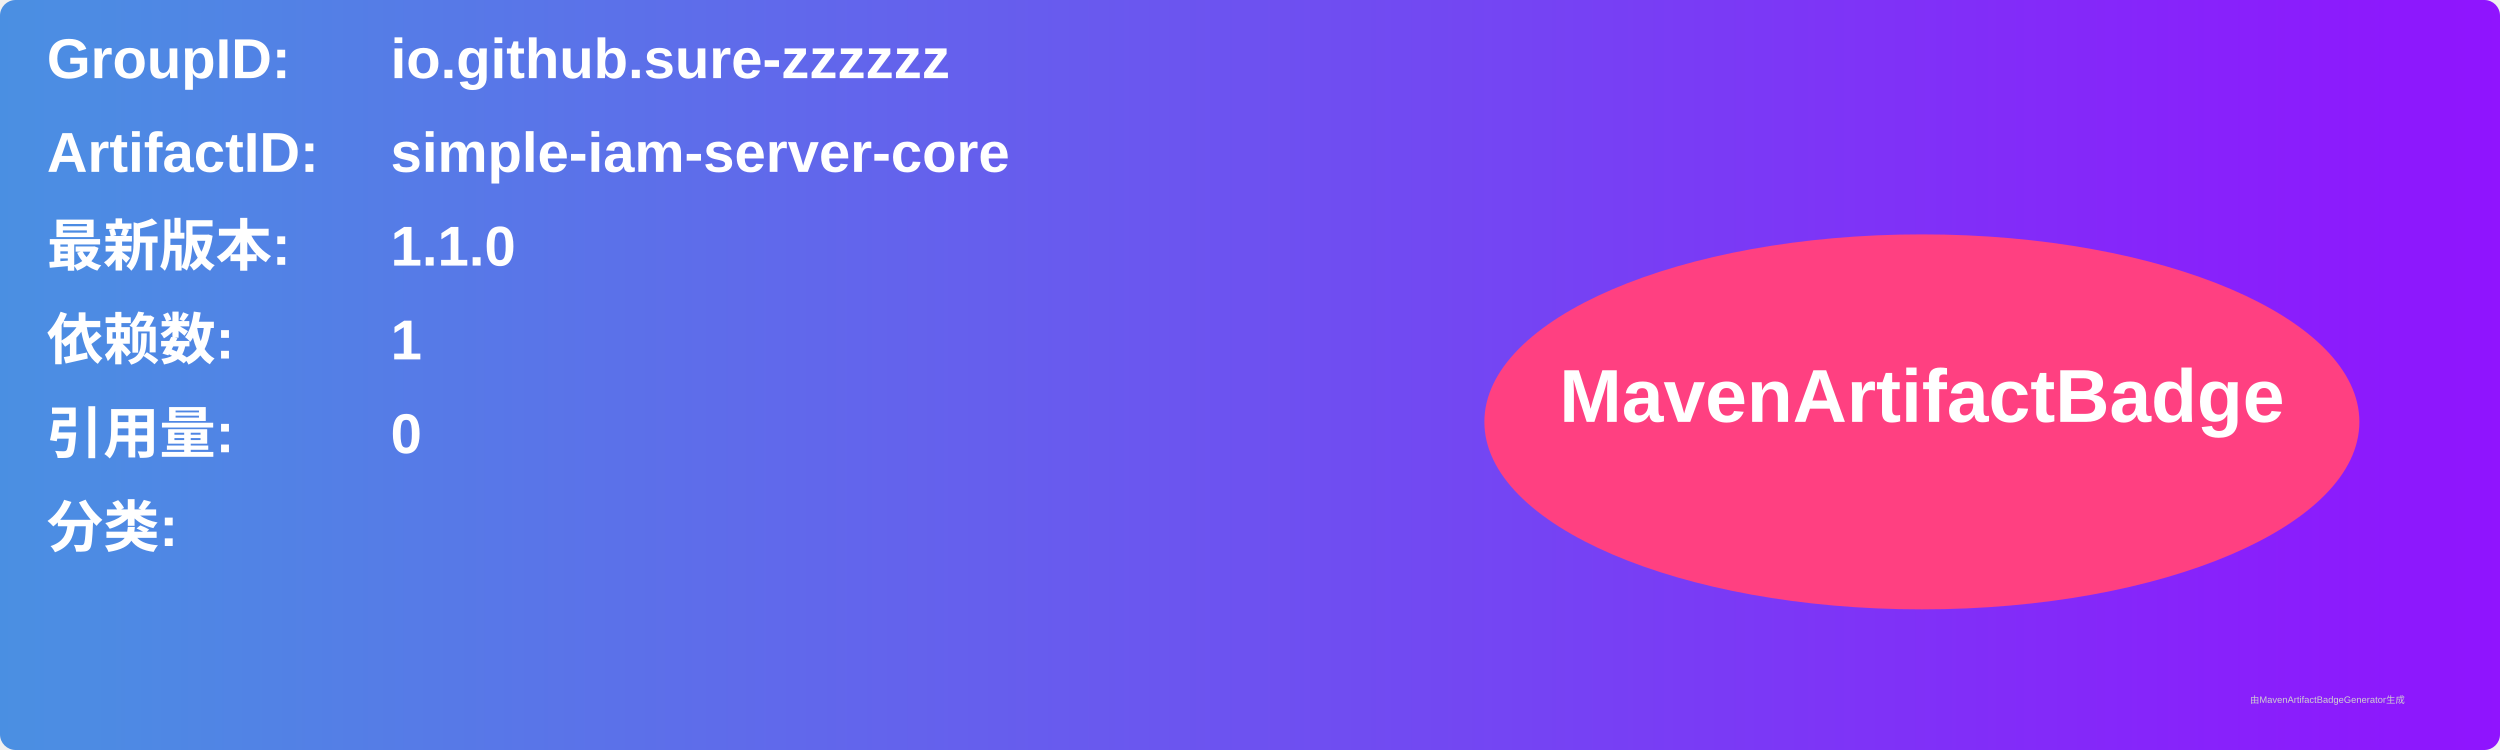
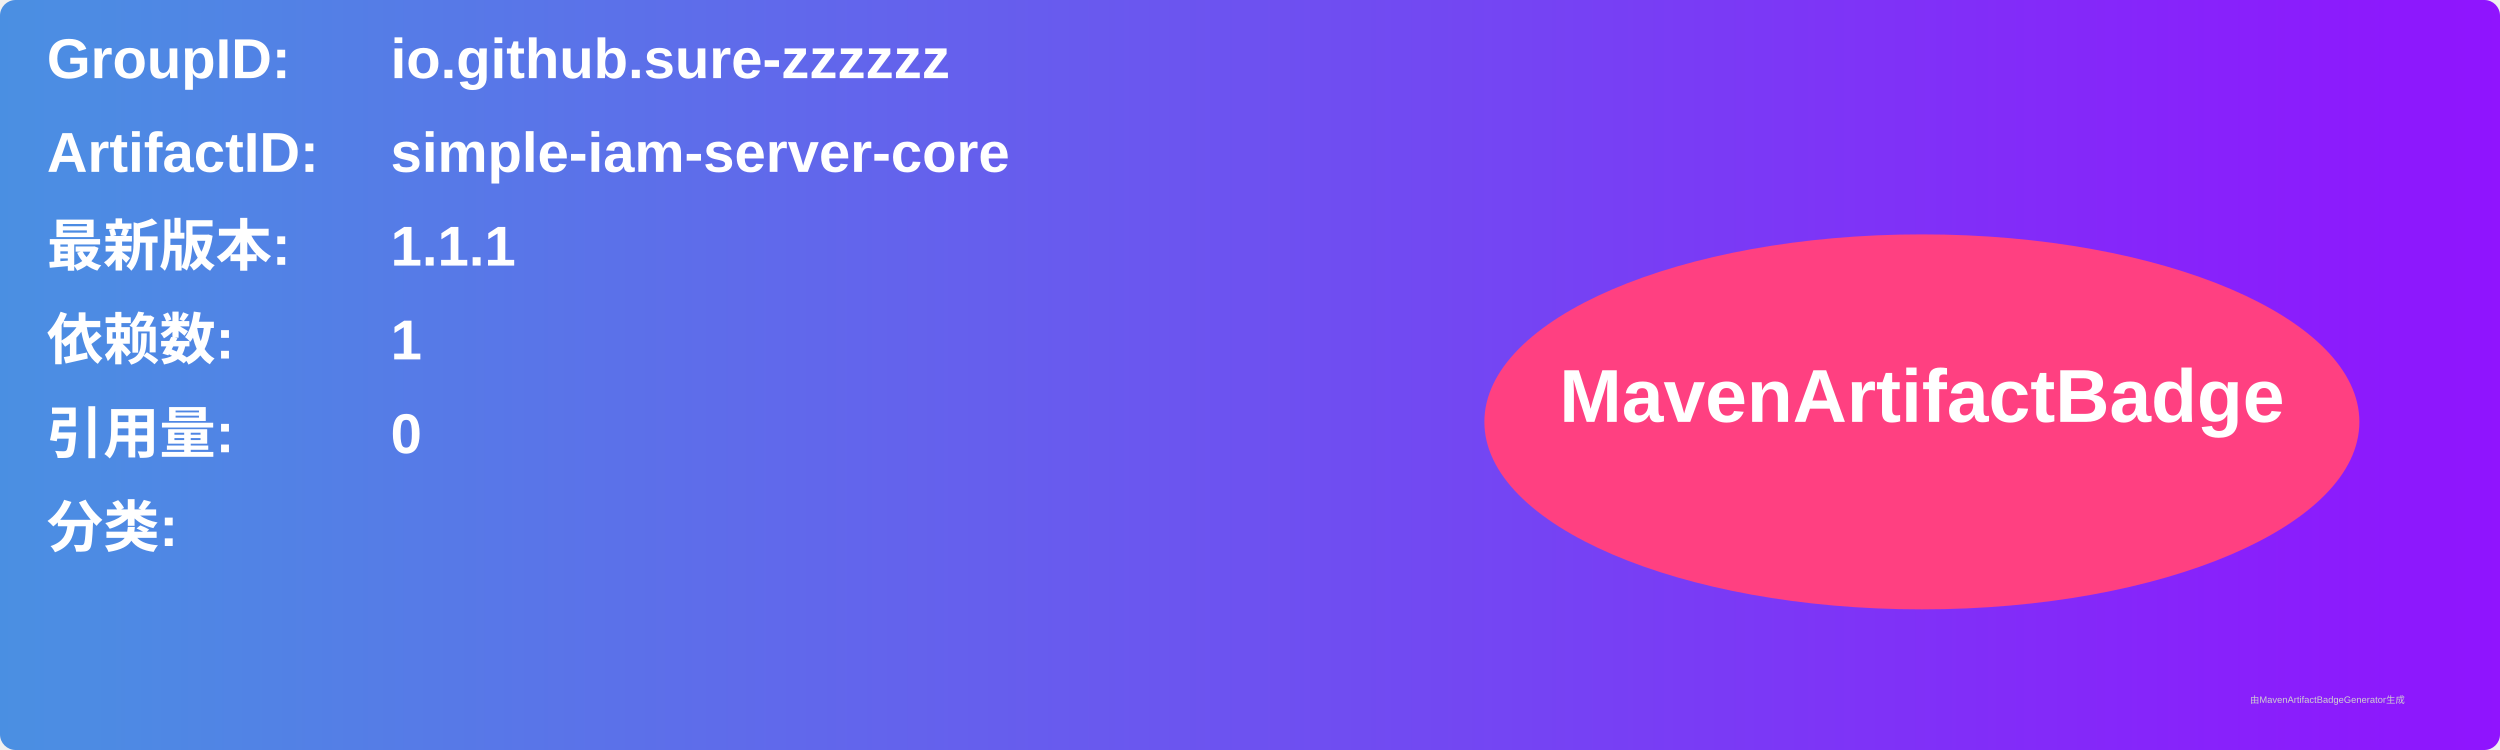
<svg xmlns="http://www.w3.org/2000/svg" width="800" height="240" viewBox="0 0 800 240">
  <linearGradient id="grad" x1="0%" y1="0%" x2="100%" y2="0%">
    <stop offset="0%" stop-color="#4a90e2" />
    <stop offset="100%" stop-color="#9013fe" />
  </linearGradient>
  <rect width="100%" height="100%" rx="5" ry="5" fill="url(#grad)" />
  <g transform="translate(15, 15)">
    <text x="0" y="10" font-family="Arial" font-size="18" fill="white" font-weight="bold" width="260">GroupID:</text>
    <text x="110" y="10" font-family="Arial" font-size="18" fill="white" font-weight="bold" width="460">io.github.sure-zzzzzz</text>
    <text x="0" y="40" font-family="Arial" font-size="18" fill="white" font-weight="bold" width="260">ArtifactID:</text>
    <text x="110" y="40" font-family="Arial" font-size="18" fill="white" font-weight="bold" width="460">simple-iam-server-core</text>
    <text x="0" y="70" font-family="Arial" font-size="18" fill="white" font-weight="bold">最新版本:</text>
    <text x="110" y="70" font-family="Arial" font-size="18" fill="white" font-weight="bold">
-       <tspan font-weight="bold">1.1.0</tspan>
+       <tspan font-weight="bold">1.1.1</tspan>
    </text>
    <text x="0" y="100" font-family="Arial" font-size="18" fill="white" font-weight="bold">依赖数: </text>
    <text x="110" y="100" font-family="Arial" font-size="18" fill="white">
      <tspan font-weight="bold">1</tspan>
    </text>
    <text x="0" y="130" font-family="Arial" font-size="18" fill="white" font-weight="bold">引用量: </text>
    <text x="110" y="130" font-family="Arial" font-size="18" fill="white">
      <tspan font-weight="bold">0</tspan>
    </text>
    <text x="0" y="160" font-family="Arial" font-size="18" fill="white" font-weight="bold">分类:</text>
    <text x="10" y="190" font-family="Arial" font-size="10" fill="white">
      <tspan font-weight="bold" />
    </text>
    <ellipse cx="600" cy="120" rx="140" ry="60" fill="#ff4081" />
    <text x="600" y="120" text-anchor="middle" font-family="Arial" font-size="24" fill="white" font-weight="bold">MavenArtifactBadge</text>
  </g>
  <text x="720" y="225" font-family="Arial" font-size="3" fill="#d0d0d0">由MavenArtifactBadgeGenerator生成</text>
</svg>
